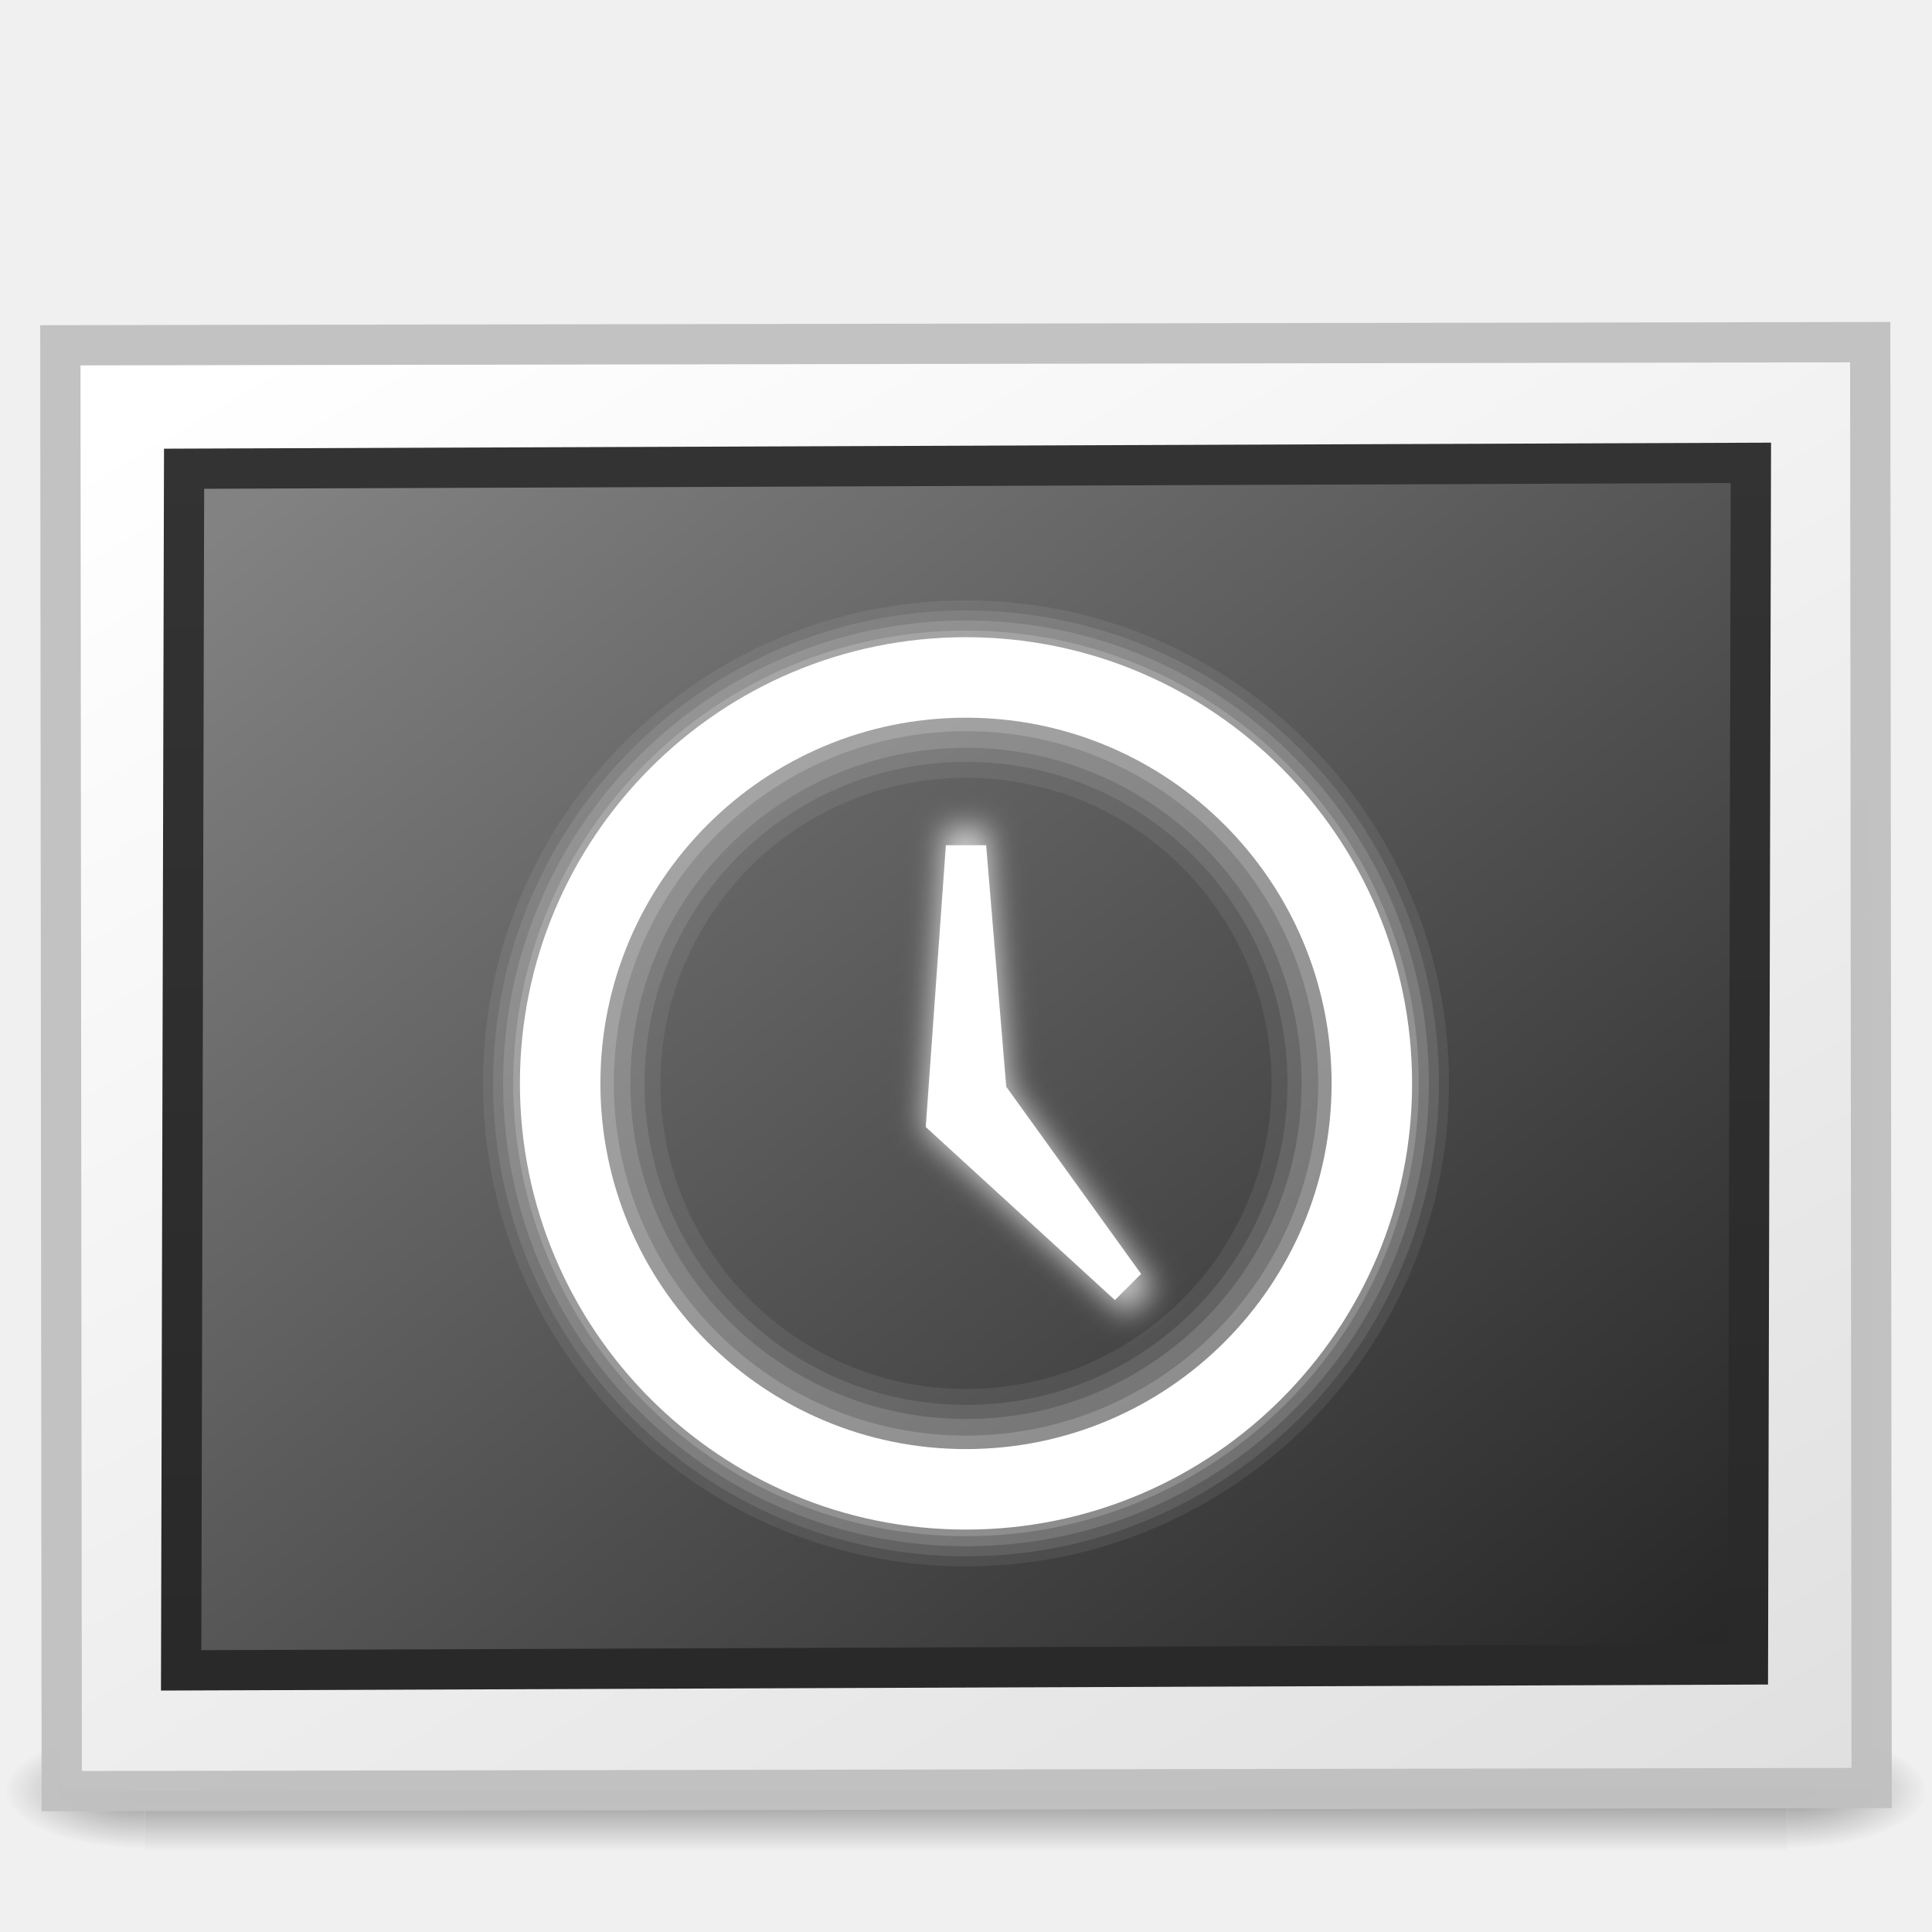
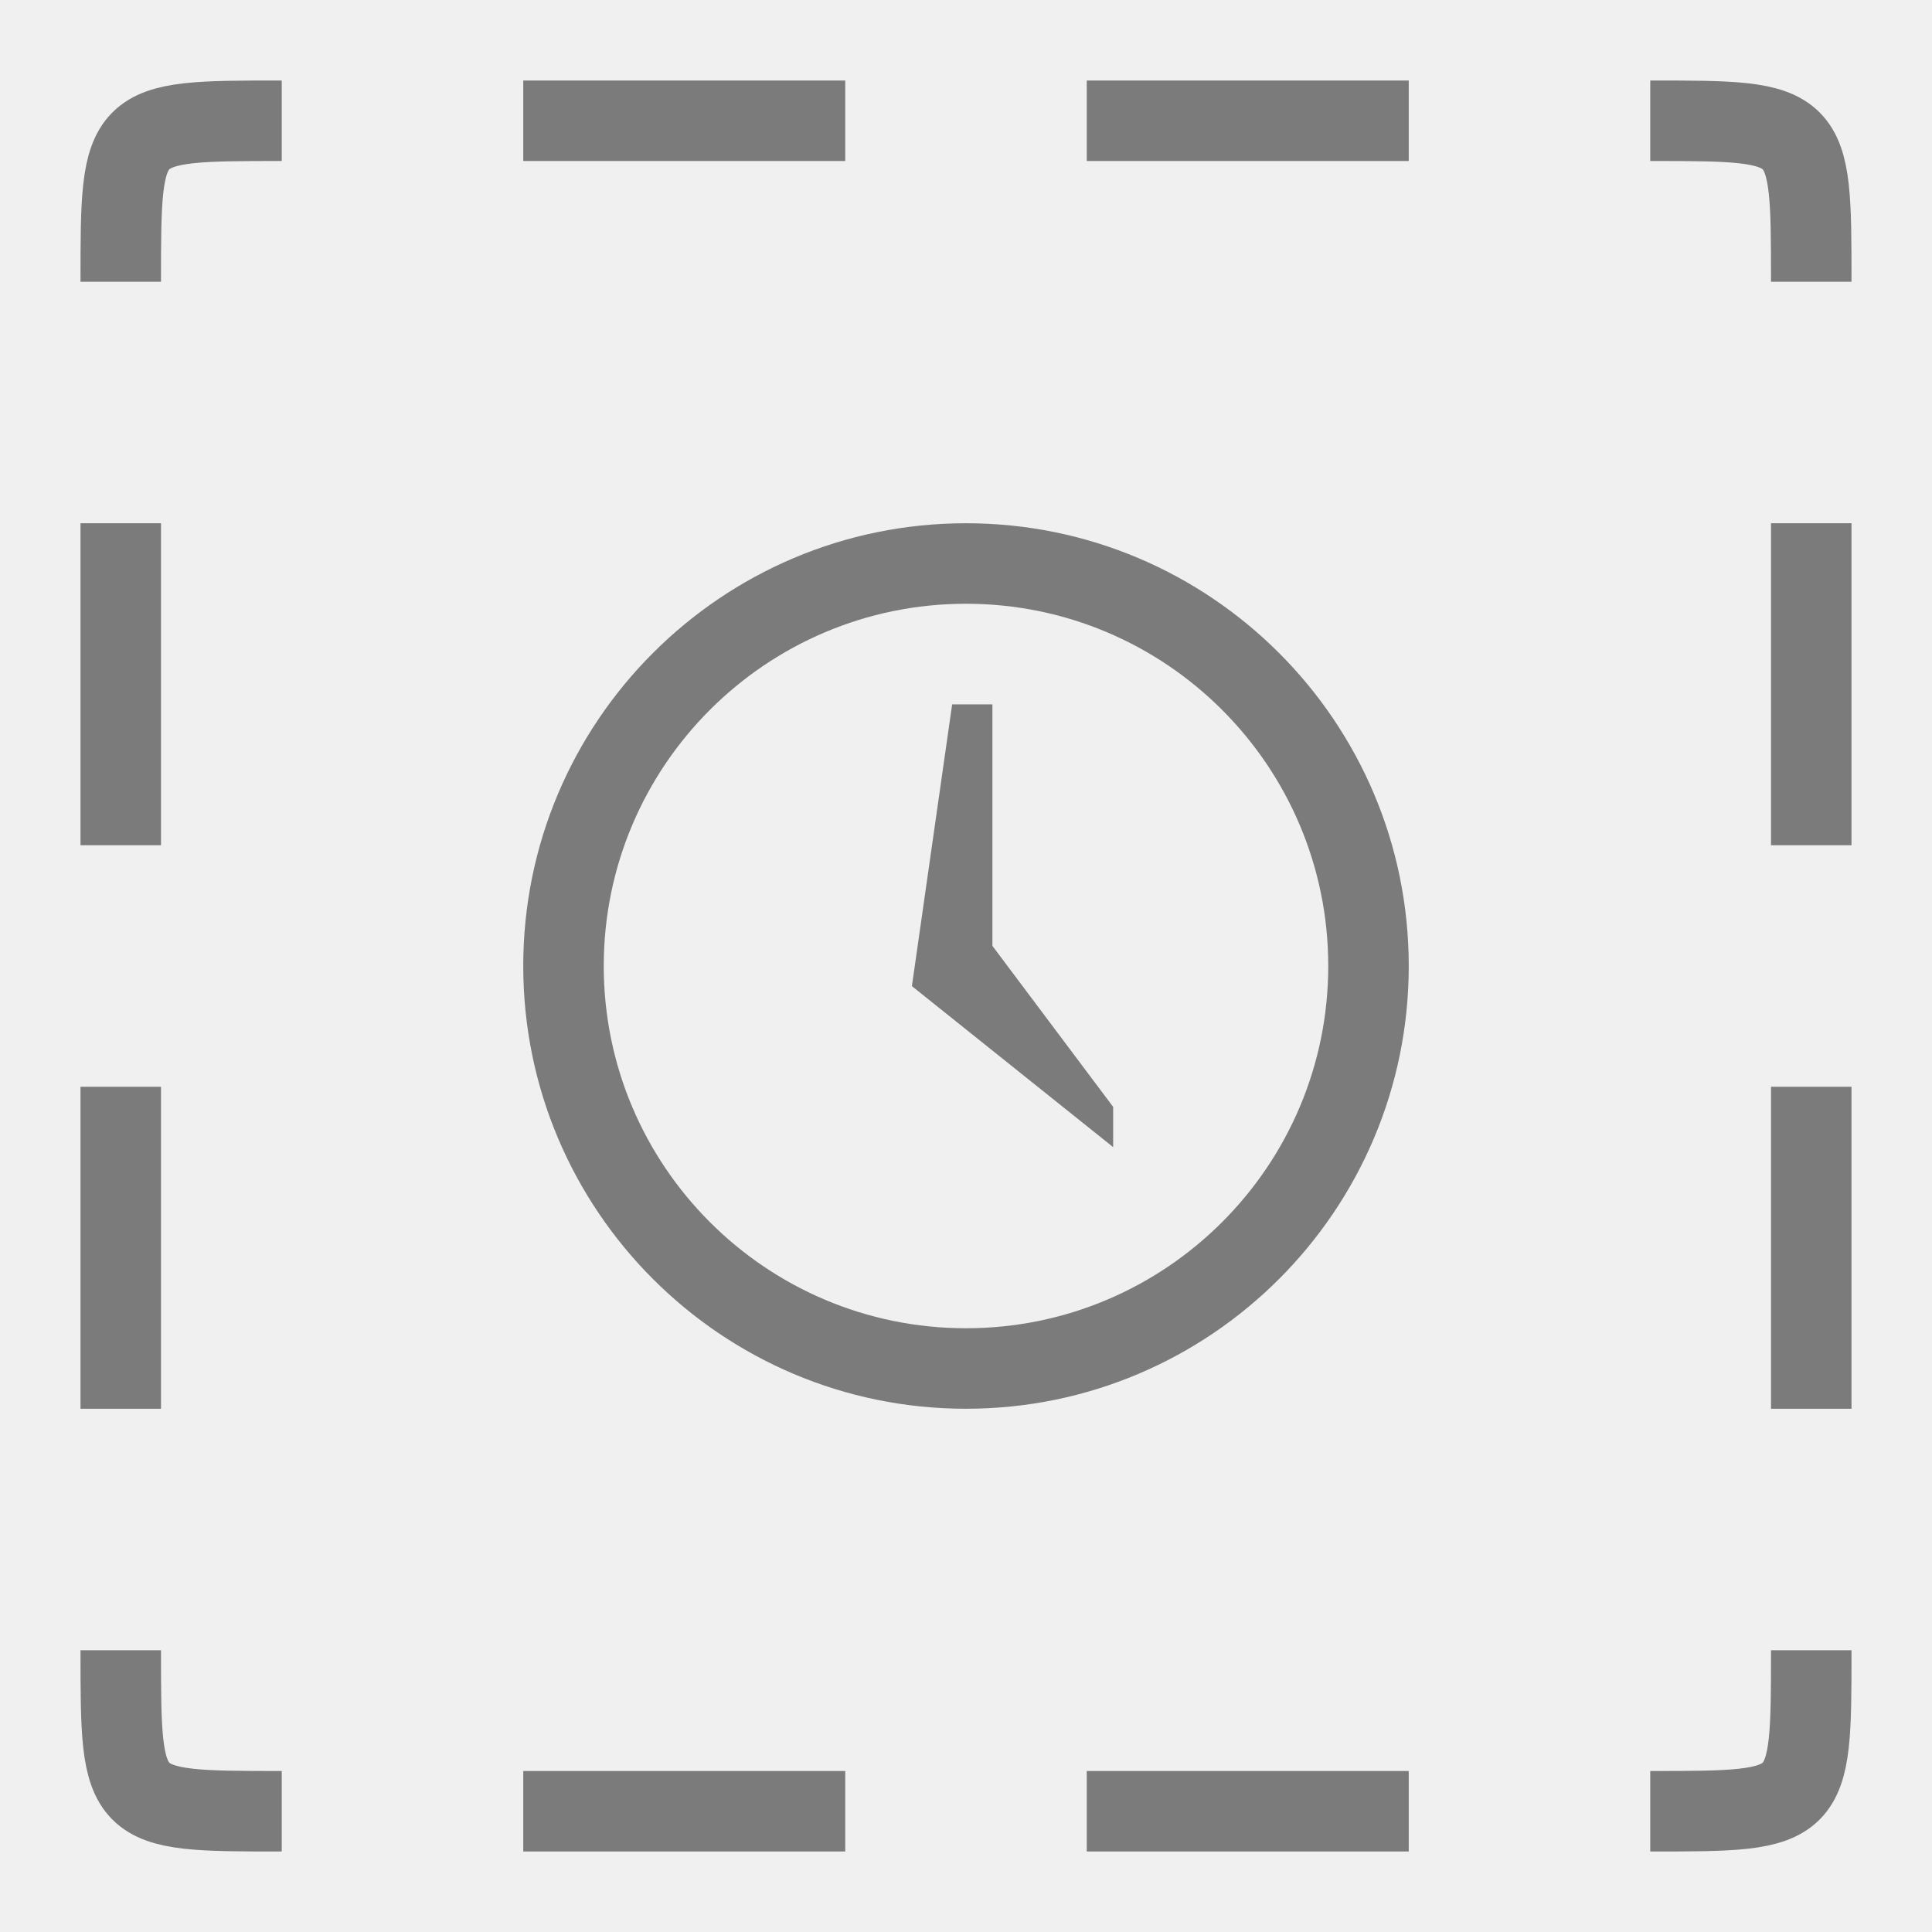
- <svg xmlns="http://www.w3.org/2000/svg" xmlns:xlink="http://www.w3.org/1999/xlink" version="1.0" width="48" height="48" id="svg3292">
-   <defs id="defs3294">
-     <linearGradient id="linearGradient3610-302">
-       <stop id="stop3796" style="stop-color:#333333;stop-opacity:1" offset="0" />
-       <stop id="stop3798" style="stop-color:#292929;stop-opacity:1" offset="1" />
-     </linearGradient>
-     <linearGradient x1="-24.032" y1="-13.091" x2="-24.098" y2="-40.164" id="linearGradient2444" xlink:href="#linearGradient3610-302" gradientUnits="userSpaceOnUse" gradientTransform="matrix(1.114285,0,0,1.111111,2.751443,3.510343)" />
-     <linearGradient id="linearGradient4157-401-351">
-       <stop id="stop3790" style="stop-color:#262626;stop-opacity:1" offset="0" />
-       <stop id="stop3792" style="stop-color:#828282;stop-opacity:1" offset="1" />
-     </linearGradient>
-     <linearGradient x1="28.938" y1="17.333" x2="105.365" y2="92.824" id="linearGradient2442" xlink:href="#linearGradient4157-401-351" gradientUnits="userSpaceOnUse" gradientTransform="matrix(0.4908393,0,0,0.3803351,-57.35712,-48.33839)" />
-     <linearGradient id="linearGradient259-942">
-       <stop id="stop3802" style="stop-color:#ffffff;stop-opacity:1" offset="0" />
-       <stop id="stop3804" style="stop-color:#e0e0e0;stop-opacity:1" offset="1" />
-     </linearGradient>
-     <linearGradient x1="108.265" y1="110.281" x2="25.818" y2="14.029" id="linearGradient2447" xlink:href="#linearGradient259-942" gradientUnits="userSpaceOnUse" gradientTransform="matrix(0.5066363,0,0,0.3512482,-58.33808,-49.08598)" />
-     <radialGradient cx="605.714" cy="486.648" r="117.143" fx="605.714" fy="486.648" id="radialGradient19613" xlink:href="#linearGradient5060" gradientUnits="userSpaceOnUse" gradientTransform="matrix(2.891661e-2,0,0,1.2352939e-2,26.9731,38.47085)" />
-     <linearGradient id="linearGradient5060">
-       <stop id="stop5062" style="stop-color:#000000;stop-opacity:1" offset="0" />
-       <stop id="stop5064" style="stop-color:#000000;stop-opacity:0" offset="1" />
-     </linearGradient>
-     <radialGradient cx="605.714" cy="486.648" r="117.143" fx="605.714" fy="486.648" id="radialGradient19616" xlink:href="#linearGradient5060" gradientUnits="userSpaceOnUse" gradientTransform="matrix(-2.8916604e-2,0,0,1.2352939e-2,21.02689,38.47085)" />
-     <linearGradient id="linearGradient5048">
-       <stop id="stop5050" style="stop-color:#000000;stop-opacity:0" offset="0" />
-       <stop id="stop5056" style="stop-color:#000000;stop-opacity:1" offset="0.5" />
-       <stop id="stop5052" style="stop-color:#000000;stop-opacity:0" offset="1" />
-     </linearGradient>
-     <linearGradient x1="302.857" y1="366.648" x2="302.857" y2="609.505" id="linearGradient19619" xlink:href="#linearGradient5048" gradientUnits="userSpaceOnUse" gradientTransform="matrix(8.4497041e-2,0,0,1.2352939e-2,-6.539646,38.47082)" />
-     <filter id="filter3257" x="-0.261" width="1.523" y="-0.124" height="1.248">
-       <feGaussianBlur stdDeviation="0.583" id="feGaussianBlur3259" />
-     </filter>
-     <filter id="filter3199" x="-0.149" width="1.299" y="-0.071" height="1.141">
-       <feGaussianBlur stdDeviation="0.333" id="feGaussianBlur3201" />
-     </filter>
-   </defs>
-   <g id="g3328">
-     <g style="opacity:0.4" id="g3257">
-       <rect style="opacity:1;fill:url(#linearGradient19619);fill-opacity:1;fill-rule:nonzero;stroke:none;stroke-width:1;stroke-linecap:round;stroke-linejoin:miter;marker:none;marker-start:none;marker-mid:none;marker-end:none;stroke-miterlimit:4;stroke-dasharray:none;stroke-dashoffset:0;stroke-opacity:1;visibility:visible;display:inline;overflow:visible" id="rect2879" y="43" x="3.6" height="3" width="40.8" />
-       <path style="opacity:1;fill:url(#radialGradient19616);fill-opacity:1;fill-rule:nonzero;stroke:none;stroke-width:1;stroke-linecap:round;stroke-linejoin:miter;marker:none;marker-start:none;marker-mid:none;marker-end:none;stroke-miterlimit:4;stroke-dasharray:none;stroke-dashoffset:0;stroke-opacity:1;visibility:visible;display:inline;overflow:visible" id="path2881" d="M 3.6,43 C 3.6,43 3.6,46 3.6,46 C 2.111,46.006 7.1054274e-15,45.328 7.1054274e-15,44.5 C 7.1054274e-15,43.672 1.662,43 3.6,43 z" />
-       <path style="opacity:1;fill:url(#radialGradient19613);fill-opacity:1;fill-rule:nonzero;stroke:none;stroke-width:1;stroke-linecap:round;stroke-linejoin:miter;marker:none;marker-start:none;marker-mid:none;marker-end:none;stroke-miterlimit:4;stroke-dasharray:none;stroke-dashoffset:0;stroke-opacity:1;visibility:visible;display:inline;overflow:visible" id="path2883" d="M 44.4,43 C 44.4,43 44.4,46 44.4,46 C 45.889,46.006 48,45.328 48,44.5 C 48,43.672 46.338,43 44.4,43 z" />
-     </g>
-     <rect style="fill:url(#linearGradient2447);fill-opacity:1;stroke:#c1c1c1;stroke-width:1;stroke-linecap:round;stroke-linejoin:miter;stroke-miterlimit:4;stroke-dasharray:none;stroke-opacity:0.969" id="rect3580" transform="matrix(-0.9999985,1.7331702e-3,-9.6052603e-4,-0.9999995,0,0)" y="-44.503" x="-46.457" height="35.922" width="44.966" />
-     <rect style="fill:url(#linearGradient2442);fill-opacity:1;stroke:url(#linearGradient2444);stroke-width:1;stroke-linecap:round;stroke-linejoin:miter;stroke-miterlimit:4;stroke-dasharray:none;stroke-opacity:1" id="rect3582" transform="matrix(-0.9999929,3.7552317e-3,2.4409349e-3,-0.999997,0,0)" y="-41.517" x="-43.529" ry="0" rx="0" height="29.854" width="38.927" />
+ <svg xmlns="http://www.w3.org/2000/svg" version="1.0" width="48" height="48" id="svg6396">
+   <defs id="defs6398" />
+   <g id="layer1">
+     <path d="M 24.656,17.5 L 23.656,17.5 L 22.656,24.5 L 27.656,28.5 L 27.656,27.5 L 24.656,23.5 L 24.656,17.5 z M 24,13 C 17.928,13 13,17.928 13,24 C 13,30.072 17.928,35 24,35 C 30.072,35 35,30.072 35,24 C 35,17.928 30.072,13 24,13 z M 24,15 C 28.968,15 33,19.032 33,24 C 33,28.968 28.968,33 24,33 C 19.032,33 15,28.968 15,24 C 15,19.032 19.032,15 24,15 z M 44,27 L 46,27 L 46,35 L 44,35 L 44,27 z M 44,13 L 46,13 L 46,21 L 44,21 L 44,13 z M 21,44 L 21,46 L 13,46 L 13,44 L 21,44 z M 35,44 L 35,46 L 27,46 L 27,44 L 35,44 z M 4,21 L 2,21 L 2,13 L 4,13 L 4,21 z M 4,35 L 2,35 L 2,27 L 4,27 L 4,35 z M 27,4 L 27,2 L 35,2 L 35,4 L 27,4 z M 13,4 L 13,2 L 21,2 L 21,4 L 13,4 z" id="path3318" style="opacity:1;fill:#6e6e6e;fill-opacity:0.902;fill-rule:evenodd;stroke:none;stroke-width:1px;stroke-linecap:butt;stroke-linejoin:miter;stroke-opacity:1" />
+     <path d="M 41,45 C 45,45 45,45 45,41 M 45,7 C 45,3 45,3 41,3 M 3,41 C 3,45 3,45 7,45 M 7,3 C 3,3 3,3 3,7" id="path6300" style="opacity:1;fill:none;fill-rule:evenodd;stroke:#6e6e6e;stroke-width:2;stroke-linecap:butt;stroke-linejoin:miter;stroke-miterlimit:4;stroke-dasharray:none;stroke-opacity:0.902" />
  </g>
-   <g id="g3464" style="opacity:0.7">
-     <path transform="matrix(0.9795918,0,0,0.9795918,0.4897968,0.5595241)" d="M 24,14.656 C 17.246,14.656 11.75,20.152 11.75,26.906 C 11.75,33.661 17.246,39.156 24,39.156 C 30.754,39.156 36.25,33.661 36.25,26.906 C 36.25,20.152 30.754,14.656 24,14.656 z M 24,19.156 C 28.286,19.156 31.75,22.621 31.75,26.906 C 31.75,31.192 28.286,34.656 24,34.656 C 19.714,34.656 16.25,31.192 16.25,26.906 C 16.25,22.621 19.714,19.156 24,19.156 z" id="path3256" style="opacity:0.1;fill:#ffffff;fill-opacity:1;stroke:none;stroke-width:2;stroke-linejoin:miter;stroke-miterlimit:4;stroke-dasharray:none;stroke-opacity:1" />
-     <path transform="matrix(0.9868766,0,0,0.9868766,0.3149616,0.3635175)" d="M 24,15 C 17.437,15 12.094,20.343 12.094,26.906 C 12.094,33.469 17.437,38.813 24,38.812 C 30.563,38.812 35.906,33.469 35.906,26.906 C 35.906,20.343 30.563,15 24,15 z M 24,18.812 C 28.477,18.812 32.094,22.429 32.094,26.906 C 32.094,31.383 28.477,35 24,35 C 19.523,35 15.906,31.383 15.906,26.906 C 15.906,22.429 19.523,18.812 24,18.812 z" id="path3250" style="opacity:0.15;fill:#ffffff;fill-opacity:1;stroke:none;stroke-width:2;stroke-linejoin:miter;stroke-miterlimit:4;stroke-dasharray:none;stroke-opacity:1" />
-     <path transform="matrix(0.9919137,0,0,0.9919137,0.1940712,0.227988)" d="M 24,15.312 C 17.602,15.312 12.406,20.509 12.406,26.906 C 12.406,33.304 17.602,38.5 24,38.5 C 30.398,38.5 35.594,33.304 35.594,26.906 C 35.594,20.509 30.398,15.312 24,15.312 z M 24,18.5 C 28.642,18.5 32.406,22.264 32.406,26.906 C 32.406,31.549 28.642,35.312 24,35.312 C 19.358,35.312 15.594,31.549 15.594,26.906 C 15.594,22.264 19.358,18.5 24,18.5 z" id="path3248" style="opacity:0.2;fill:#ffffff;fill-opacity:1;stroke:none;stroke-width:2;stroke-linejoin:miter;stroke-miterlimit:4;stroke-dasharray:none;stroke-opacity:1" />
-     <path transform="translate(0,1.0416e-2)" d="M 24,15.656 C 17.787,15.656 12.75,20.694 12.75,26.906 C 12.75,33.119 17.787,38.156 24,38.156 C 30.213,38.156 35.25,33.119 35.25,26.906 C 35.25,20.694 30.213,15.656 24,15.656 z M 24,18.156 C 28.827,18.156 32.75,22.079 32.75,26.906 C 32.75,31.734 28.827,35.656 24,35.656 C 19.173,35.656 15.25,31.734 15.25,26.906 C 15.25,22.079 19.173,18.156 24,18.156 z" id="path3246" style="opacity:0.3;fill:#ffffff;fill-opacity:1;stroke:none;stroke-width:2;stroke-linejoin:miter;stroke-miterlimit:4;stroke-dasharray:none;stroke-opacity:1" />
-   </g>
-   <path style="fill:none;fill-opacity:1;stroke:#ffffff;stroke-width:2;stroke-linejoin:miter;stroke-miterlimit:4;stroke-dasharray:none;stroke-opacity:1" id="path3208" d="M 34.083,26.917 C 34.084,32.486 29.57,37.002 24,37.002 C 18.43,37.002 13.916,32.486 13.917,26.917 C 13.916,21.347 18.43,16.831 24,16.831 C 29.57,16.831 34.084,21.347 34.083,26.917 L 34.083,26.917 z" />
-   <path style="fill:#ffffff;fill-opacity:1;fill-rule:evenodd;stroke:none;stroke-width:1px;stroke-linecap:butt;stroke-linejoin:miter;stroke-opacity:1" d="M 23.5,21 L 24.5,21 L 25,27 L 28.35,31.65 L 27.7,32.3 L 23,28 L 23.5,21 z" id="path2466" />
-   <path style="opacity:0.7;fill:#ffffff;fill-opacity:1;fill-rule:evenodd;stroke:none;stroke-width:1px;stroke-linecap:butt;stroke-linejoin:miter;stroke-opacity:1;filter:url(#filter3199)" d="M 23.5,21 L 24.5,21 L 25,27 L 28.35,31.65 L 27.7,32.3 L 23,28 L 23.5,21 z" id="path2423" transform="matrix(1.081081,0,0,1.075269,-1.945949,-2.032258)" />
</svg>
